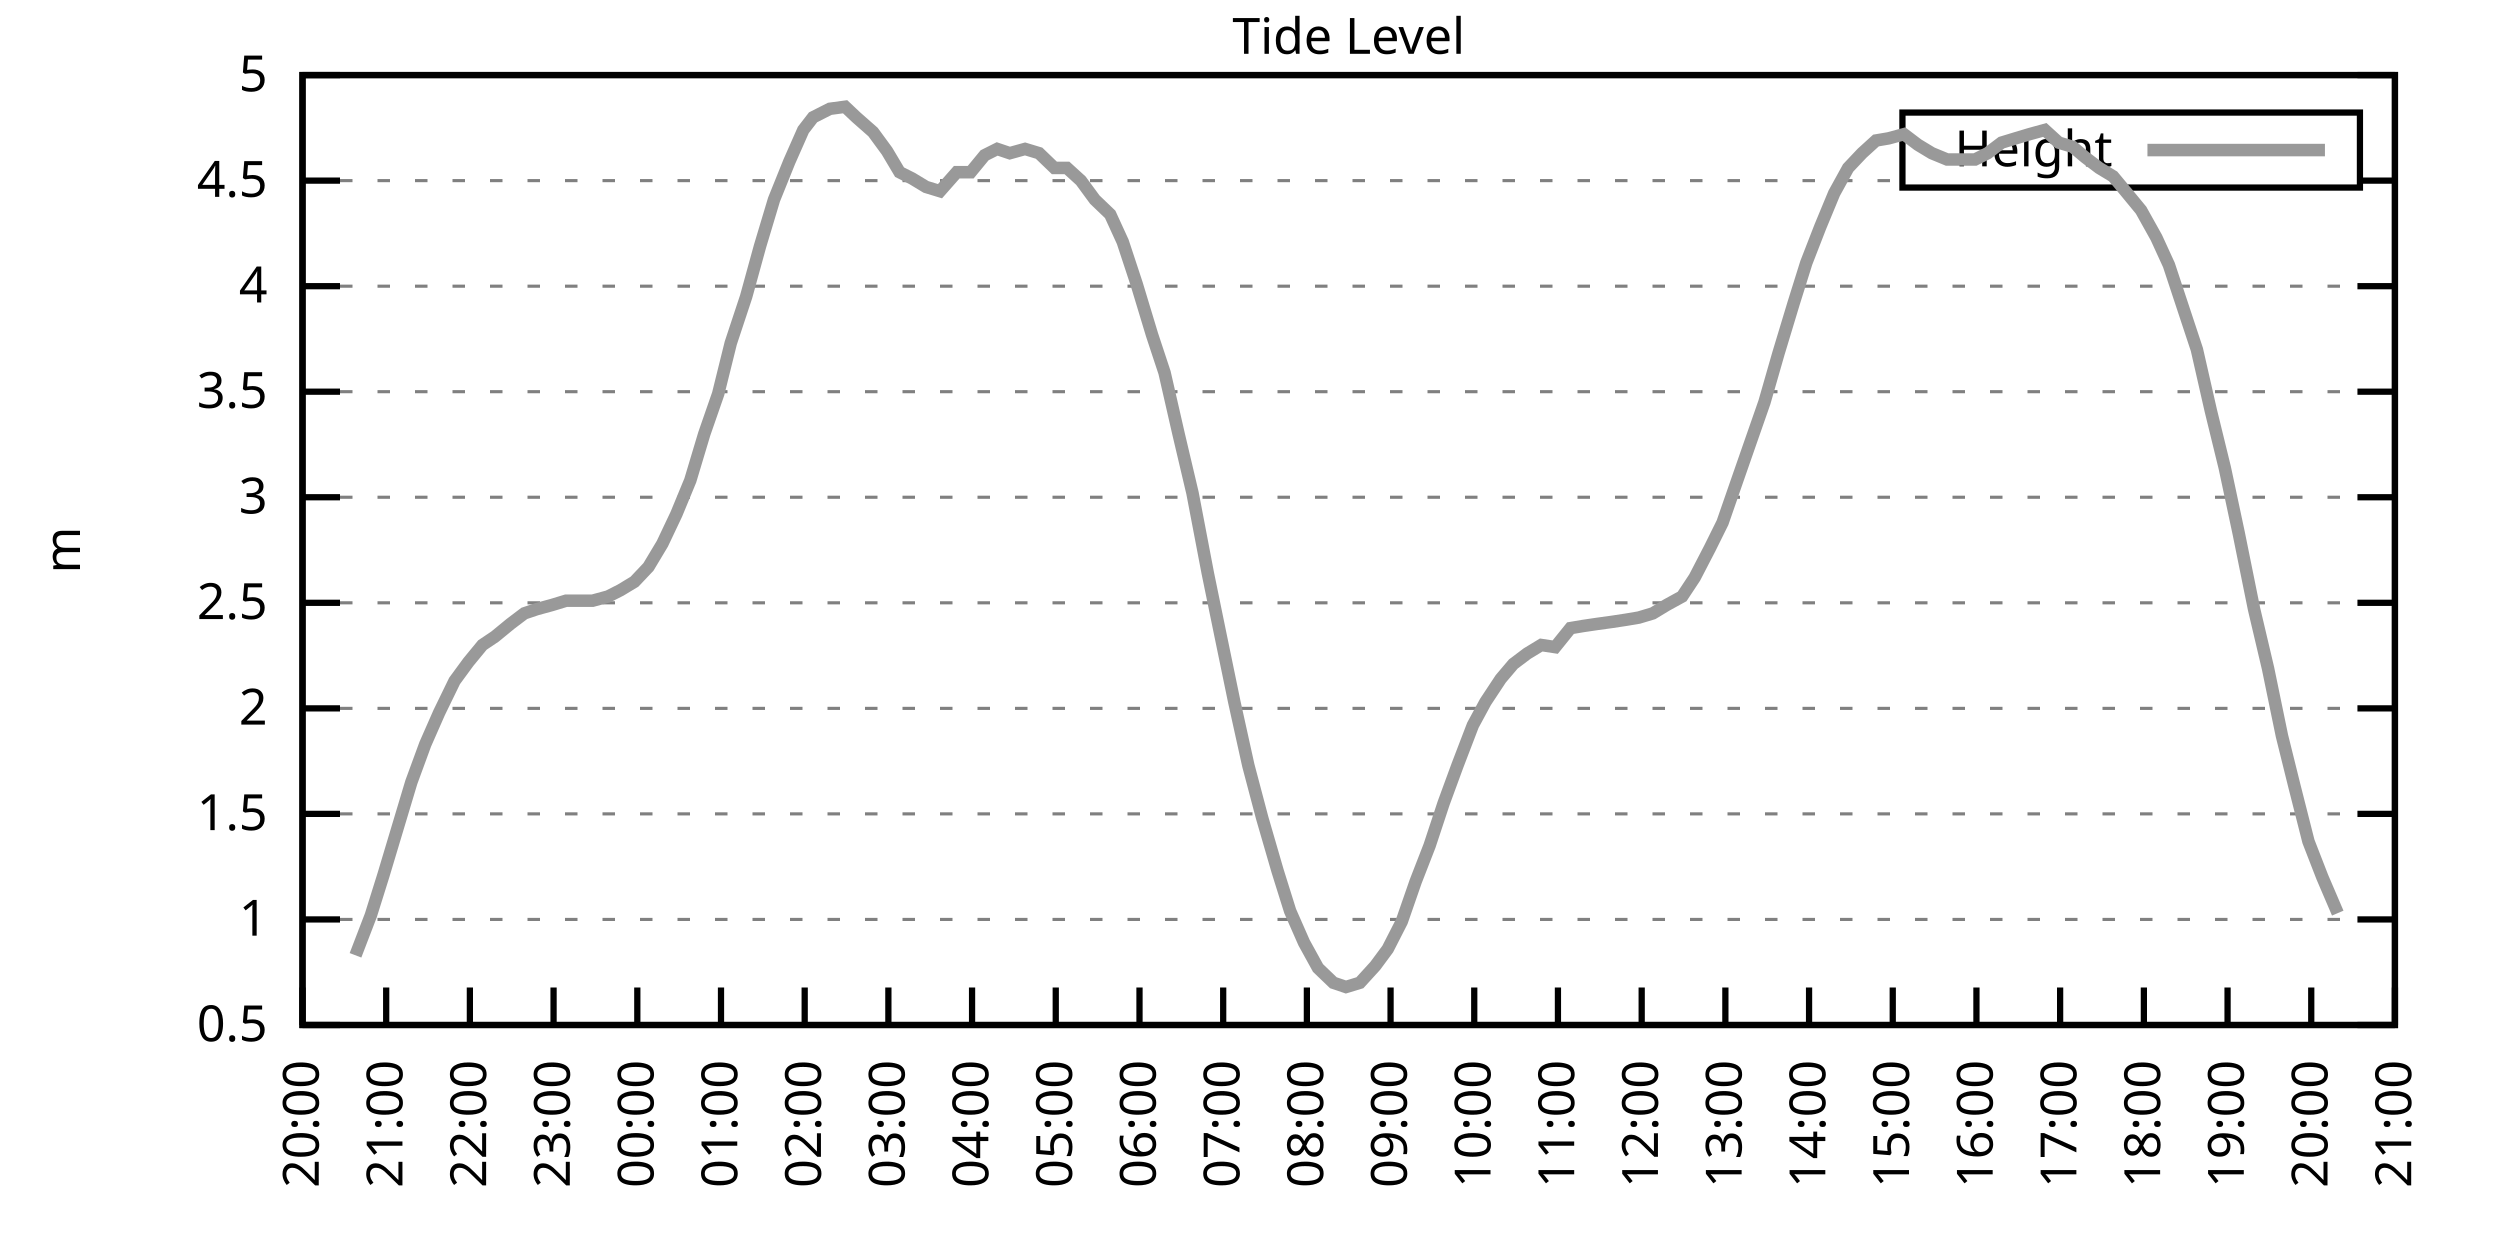
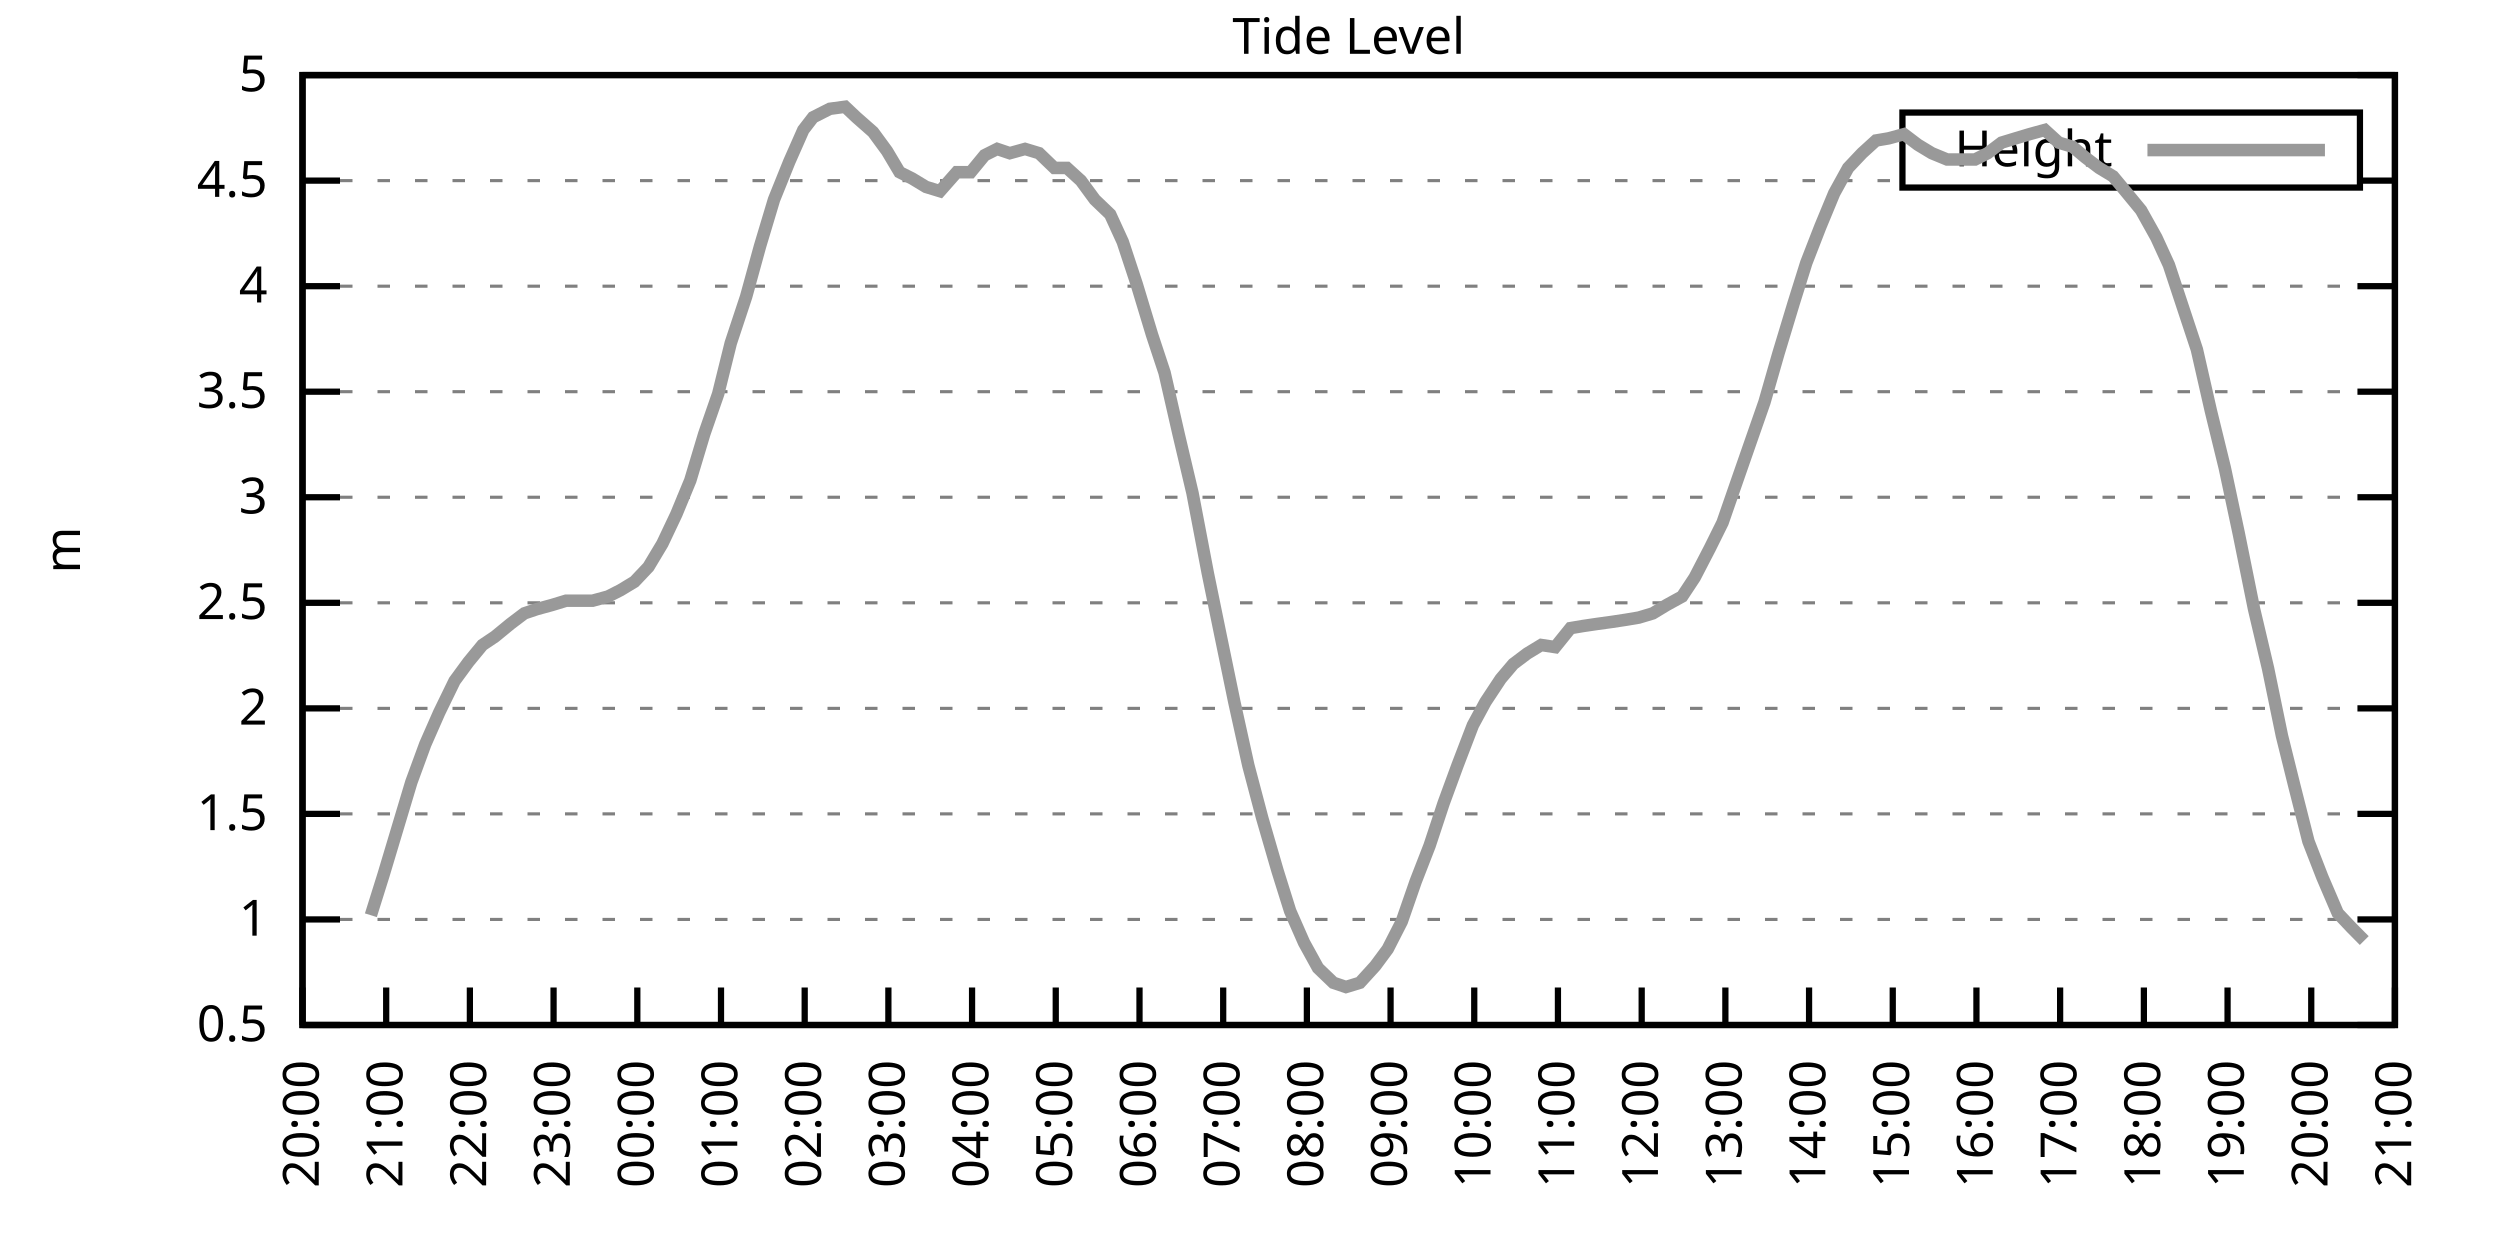
<svg xmlns="http://www.w3.org/2000/svg" xmlns:xlink="http://www.w3.org/1999/xlink" width="400" height="200" viewBox="0 0 400 200">
  <g id="gnuplot_canvas">
    <rect x="0" y="0" width="400" height="200" fill="none" />
    <defs>
      <circle id="gpDot" r="0.5" stroke-width="0.5" stroke="currentColor" />
      <path id="gpPt0" stroke-width="0.333" stroke="currentColor" d="M-1,0 h2 M0,-1 v2" />
      <path id="gpPt1" stroke-width="0.333" stroke="currentColor" d="M-1,-1 L1,1 M1,-1 L-1,1" />
      <path id="gpPt2" stroke-width="0.333" stroke="currentColor" d="M-1,0 L1,0 M0,-1 L0,1 M-1,-1 L1,1 M-1,1 L1,-1" />
      <rect id="gpPt3" stroke-width="0.333" stroke="currentColor" x="-1" y="-1" width="2" height="2" />
      <rect id="gpPt4" stroke-width="0.333" stroke="currentColor" fill="currentColor" x="-1" y="-1" width="2" height="2" />
      <circle id="gpPt5" stroke-width="0.333" stroke="currentColor" cx="0" cy="0" r="1" />
      <use xlink:href="#gpPt5" id="gpPt6" fill="currentColor" stroke="none" />
      <path id="gpPt7" stroke-width="0.333" stroke="currentColor" d="M0,-1.33 L-1.33,0.67 L1.33,0.67 z" />
      <use xlink:href="#gpPt7" id="gpPt8" fill="currentColor" stroke="none" />
      <use xlink:href="#gpPt7" id="gpPt9" stroke="currentColor" transform="rotate(180)" />
      <use xlink:href="#gpPt9" id="gpPt10" fill="currentColor" stroke="none" />
      <use xlink:href="#gpPt3" id="gpPt11" stroke="currentColor" transform="rotate(45)" />
      <use xlink:href="#gpPt11" id="gpPt12" fill="currentColor" stroke="none" />
      <path id="gpPt13" stroke-width="0.333" stroke="currentColor" d="M0,1.330 L1.265,0.411 L0.782,-1.067 L-0.782,-1.076 L-1.265,0.411 z" />
      <use xlink:href="#gpPt13" id="gpPt14" fill="currentColor" stroke="none" />
      <filter id="textbox" filterUnits="objectBoundingBox" x="0" y="0" height="1" width="1">
        <feFlood flood-color="white" flood-opacity="1" result="bgnd" />
        <feComposite in="SourceGraphic" in2="bgnd" operator="atop" />
      </filter>
      <filter id="greybox" filterUnits="objectBoundingBox" x="0" y="0" height="1" width="1">
        <feFlood flood-color="lightgrey" flood-opacity="1" result="grey" />
        <feComposite in="SourceGraphic" in2="grey" operator="atop" />
      </filter>
    </defs>
    <g fill="none" color="white" stroke="currentColor" stroke-width="1.00" stroke-linecap="butt" stroke-linejoin="miter">
</g>
    <g fill="none" color="black" stroke="currentColor" stroke-width="1.00" stroke-linecap="butt" stroke-linejoin="miter">
      <g stroke="none" shape-rendering="crispEdges">
        <polygon fill="rgb(255, 255, 255)" points="48.40,164.00 383.18,164.00 383.18,12.02 48.40,12.02 " />
      </g>
    </g>
    <g fill="none" color="black" stroke="currentColor" stroke-width="1.00" stroke-linecap="butt" stroke-linejoin="miter">
</g>
    <g fill="none" color="black" stroke="black" stroke-width="0.50" stroke-linecap="butt" stroke-linejoin="miter">
</g>
    <g fill="none" color="gray" stroke="currentColor" stroke-width="0.50" stroke-linecap="butt" stroke-linejoin="miter">
      <path stroke="gray" stroke-dasharray="2,4" class="gridline" d="M48.40,164.00 L383.19,164.00  " />
    </g>
    <g fill="none" color="gray" stroke="gray" stroke-width="1.00" stroke-linecap="butt" stroke-linejoin="miter">
</g>
    <g fill="none" color="black" stroke="currentColor" stroke-width="1.00" stroke-linecap="butt" stroke-linejoin="miter">
      <path stroke="black" d="M48.40,164.00 L54.40,164.00 M383.19,164.00 L377.19,164.00  " />
      <g transform="translate(42.80,166.60)" stroke="none" fill="black" font-family="Sans" font-size="8.00" text-anchor="end">
        <text>
          <tspan font-family="Sans"> 0.5</tspan>
        </text>
      </g>
    </g>
    <g fill="none" color="black" stroke="currentColor" stroke-width="1.00" stroke-linecap="butt" stroke-linejoin="miter">
</g>
    <g fill="none" color="black" stroke="black" stroke-width="0.50" stroke-linecap="butt" stroke-linejoin="miter">
</g>
    <g fill="none" color="gray" stroke="currentColor" stroke-width="0.50" stroke-linecap="butt" stroke-linejoin="miter">
      <path stroke="gray" stroke-dasharray="2,4" class="gridline" d="M48.40,147.11 L383.19,147.11  " />
    </g>
    <g fill="none" color="gray" stroke="gray" stroke-width="1.00" stroke-linecap="butt" stroke-linejoin="miter">
</g>
    <g fill="none" color="black" stroke="currentColor" stroke-width="1.00" stroke-linecap="butt" stroke-linejoin="miter">
      <path stroke="black" d="M48.40,147.11 L54.40,147.11 M383.19,147.11 L377.19,147.11  " />
      <g transform="translate(42.80,149.71)" stroke="none" fill="black" font-family="Sans" font-size="8.00" text-anchor="end">
        <text>
          <tspan font-family="Sans"> 1</tspan>
        </text>
      </g>
    </g>
    <g fill="none" color="black" stroke="currentColor" stroke-width="1.00" stroke-linecap="butt" stroke-linejoin="miter">
</g>
    <g fill="none" color="black" stroke="black" stroke-width="0.50" stroke-linecap="butt" stroke-linejoin="miter">
</g>
    <g fill="none" color="gray" stroke="currentColor" stroke-width="0.50" stroke-linecap="butt" stroke-linejoin="miter">
      <path stroke="gray" stroke-dasharray="2,4" class="gridline" d="M48.40,130.22 L383.19,130.22  " />
    </g>
    <g fill="none" color="gray" stroke="gray" stroke-width="1.00" stroke-linecap="butt" stroke-linejoin="miter">
</g>
    <g fill="none" color="black" stroke="currentColor" stroke-width="1.00" stroke-linecap="butt" stroke-linejoin="miter">
      <path stroke="black" d="M48.40,130.22 L54.40,130.22 M383.19,130.22 L377.19,130.22  " />
      <g transform="translate(42.80,132.82)" stroke="none" fill="black" font-family="Sans" font-size="8.00" text-anchor="end">
        <text>
          <tspan font-family="Sans"> 1.5</tspan>
        </text>
      </g>
    </g>
    <g fill="none" color="black" stroke="currentColor" stroke-width="1.00" stroke-linecap="butt" stroke-linejoin="miter">
</g>
    <g fill="none" color="black" stroke="black" stroke-width="0.50" stroke-linecap="butt" stroke-linejoin="miter">
</g>
    <g fill="none" color="gray" stroke="currentColor" stroke-width="0.50" stroke-linecap="butt" stroke-linejoin="miter">
      <path stroke="gray" stroke-dasharray="2,4" class="gridline" d="M48.40,113.34 L383.19,113.34  " />
    </g>
    <g fill="none" color="gray" stroke="gray" stroke-width="1.00" stroke-linecap="butt" stroke-linejoin="miter">
</g>
    <g fill="none" color="black" stroke="currentColor" stroke-width="1.00" stroke-linecap="butt" stroke-linejoin="miter">
      <path stroke="black" d="M48.40,113.34 L54.40,113.34 M383.19,113.34 L377.19,113.34  " />
      <g transform="translate(42.80,115.94)" stroke="none" fill="black" font-family="Sans" font-size="8.00" text-anchor="end">
        <text>
          <tspan font-family="Sans"> 2</tspan>
        </text>
      </g>
    </g>
    <g fill="none" color="black" stroke="currentColor" stroke-width="1.00" stroke-linecap="butt" stroke-linejoin="miter">
</g>
    <g fill="none" color="black" stroke="black" stroke-width="0.50" stroke-linecap="butt" stroke-linejoin="miter">
</g>
    <g fill="none" color="gray" stroke="currentColor" stroke-width="0.50" stroke-linecap="butt" stroke-linejoin="miter">
      <path stroke="gray" stroke-dasharray="2,4" class="gridline" d="M48.40,96.45 L383.19,96.45  " />
    </g>
    <g fill="none" color="gray" stroke="gray" stroke-width="1.00" stroke-linecap="butt" stroke-linejoin="miter">
</g>
    <g fill="none" color="black" stroke="currentColor" stroke-width="1.00" stroke-linecap="butt" stroke-linejoin="miter">
      <path stroke="black" d="M48.40,96.45 L54.40,96.45 M383.19,96.45 L377.19,96.45  " />
      <g transform="translate(42.80,99.05)" stroke="none" fill="black" font-family="Sans" font-size="8.00" text-anchor="end">
        <text>
          <tspan font-family="Sans"> 2.5</tspan>
        </text>
      </g>
    </g>
    <g fill="none" color="black" stroke="currentColor" stroke-width="1.00" stroke-linecap="butt" stroke-linejoin="miter">
</g>
    <g fill="none" color="black" stroke="black" stroke-width="0.50" stroke-linecap="butt" stroke-linejoin="miter">
</g>
    <g fill="none" color="gray" stroke="currentColor" stroke-width="0.50" stroke-linecap="butt" stroke-linejoin="miter">
      <path stroke="gray" stroke-dasharray="2,4" class="gridline" d="M48.40,79.56 L383.19,79.56  " />
    </g>
    <g fill="none" color="gray" stroke="gray" stroke-width="1.00" stroke-linecap="butt" stroke-linejoin="miter">
</g>
    <g fill="none" color="black" stroke="currentColor" stroke-width="1.00" stroke-linecap="butt" stroke-linejoin="miter">
      <path stroke="black" d="M48.40,79.56 L54.40,79.56 M383.19,79.56 L377.19,79.56  " />
      <g transform="translate(42.80,82.16)" stroke="none" fill="black" font-family="Sans" font-size="8.00" text-anchor="end">
        <text>
          <tspan font-family="Sans"> 3</tspan>
        </text>
      </g>
    </g>
    <g fill="none" color="black" stroke="currentColor" stroke-width="1.00" stroke-linecap="butt" stroke-linejoin="miter">
</g>
    <g fill="none" color="black" stroke="black" stroke-width="0.50" stroke-linecap="butt" stroke-linejoin="miter">
</g>
    <g fill="none" color="gray" stroke="currentColor" stroke-width="0.50" stroke-linecap="butt" stroke-linejoin="miter">
      <path stroke="gray" stroke-dasharray="2,4" class="gridline" d="M48.40,62.67 L383.19,62.67  " />
    </g>
    <g fill="none" color="gray" stroke="gray" stroke-width="1.00" stroke-linecap="butt" stroke-linejoin="miter">
</g>
    <g fill="none" color="black" stroke="currentColor" stroke-width="1.00" stroke-linecap="butt" stroke-linejoin="miter">
      <path stroke="black" d="M48.40,62.67 L54.40,62.67 M383.19,62.67 L377.19,62.67  " />
      <g transform="translate(42.80,65.27)" stroke="none" fill="black" font-family="Sans" font-size="8.00" text-anchor="end">
        <text>
          <tspan font-family="Sans"> 3.5</tspan>
        </text>
      </g>
    </g>
    <g fill="none" color="black" stroke="currentColor" stroke-width="1.00" stroke-linecap="butt" stroke-linejoin="miter">
</g>
    <g fill="none" color="black" stroke="black" stroke-width="0.50" stroke-linecap="butt" stroke-linejoin="miter">
</g>
    <g fill="none" color="gray" stroke="currentColor" stroke-width="0.50" stroke-linecap="butt" stroke-linejoin="miter">
      <path stroke="gray" stroke-dasharray="2,4" class="gridline" d="M48.40,45.79 L383.19,45.79  " />
    </g>
    <g fill="none" color="gray" stroke="gray" stroke-width="1.00" stroke-linecap="butt" stroke-linejoin="miter">
</g>
    <g fill="none" color="black" stroke="currentColor" stroke-width="1.00" stroke-linecap="butt" stroke-linejoin="miter">
      <path stroke="black" d="M48.40,45.79 L54.40,45.79 M383.19,45.79 L377.19,45.79  " />
      <g transform="translate(42.80,48.39)" stroke="none" fill="black" font-family="Sans" font-size="8.00" text-anchor="end">
        <text>
          <tspan font-family="Sans"> 4</tspan>
        </text>
      </g>
    </g>
    <g fill="none" color="black" stroke="currentColor" stroke-width="1.00" stroke-linecap="butt" stroke-linejoin="miter">
</g>
    <g fill="none" color="black" stroke="black" stroke-width="0.50" stroke-linecap="butt" stroke-linejoin="miter">
</g>
    <g fill="none" color="gray" stroke="currentColor" stroke-width="0.50" stroke-linecap="butt" stroke-linejoin="miter">
      <path stroke="gray" stroke-dasharray="2,4" class="gridline" d="M48.40,28.90 L304.39,28.90 M377.59,28.90 L383.19,28.90  " />
    </g>
    <g fill="none" color="gray" stroke="gray" stroke-width="1.00" stroke-linecap="butt" stroke-linejoin="miter">
</g>
    <g fill="none" color="black" stroke="currentColor" stroke-width="1.00" stroke-linecap="butt" stroke-linejoin="miter">
      <path stroke="black" d="M48.40,28.90 L54.40,28.90 M383.19,28.90 L377.19,28.90  " />
      <g transform="translate(42.80,31.50)" stroke="none" fill="black" font-family="Sans" font-size="8.00" text-anchor="end">
        <text>
          <tspan font-family="Sans"> 4.5</tspan>
        </text>
      </g>
    </g>
    <g fill="none" color="black" stroke="currentColor" stroke-width="1.00" stroke-linecap="butt" stroke-linejoin="miter">
</g>
    <g fill="none" color="black" stroke="black" stroke-width="0.50" stroke-linecap="butt" stroke-linejoin="miter">
</g>
    <g fill="none" color="gray" stroke="currentColor" stroke-width="0.50" stroke-linecap="butt" stroke-linejoin="miter">
      <path stroke="gray" stroke-dasharray="2,4" class="gridline" d="M48.40,12.01 L383.19,12.01  " />
    </g>
    <g fill="none" color="gray" stroke="gray" stroke-width="1.00" stroke-linecap="butt" stroke-linejoin="miter">
</g>
    <g fill="none" color="black" stroke="currentColor" stroke-width="1.00" stroke-linecap="butt" stroke-linejoin="miter">
      <path stroke="black" d="M48.40,12.01 L54.40,12.01 M383.19,12.01 L377.19,12.01  " />
      <g transform="translate(42.80,14.61)" stroke="none" fill="black" font-family="Sans" font-size="8.00" text-anchor="end">
        <text>
          <tspan font-family="Sans"> 5</tspan>
        </text>
      </g>
    </g>
    <g fill="none" color="black" stroke="currentColor" stroke-width="1.00" stroke-linecap="butt" stroke-linejoin="miter">
      <path stroke="black" d="M48.40,164.00 L48.40,158.00  " />
      <g transform="translate(51.00,169.60) rotate(270.00)" stroke="none" fill="black" font-family="Sans" font-size="8.00" text-anchor="end">
        <text>
          <tspan font-family="Sans">20:00</tspan>
        </text>
      </g>
    </g>
    <g fill="none" color="black" stroke="currentColor" stroke-width="1.00" stroke-linecap="butt" stroke-linejoin="miter">
      <path stroke="black" d="M61.79,164.00 L61.79,158.00  " />
      <g transform="translate(64.39,169.60) rotate(270.00)" stroke="none" fill="black" font-family="Sans" font-size="8.00" text-anchor="end">
        <text>
          <tspan font-family="Sans">21:00</tspan>
        </text>
      </g>
    </g>
    <g fill="none" color="black" stroke="currentColor" stroke-width="1.00" stroke-linecap="butt" stroke-linejoin="miter">
      <path stroke="black" d="M75.18,164.00 L75.18,158.00  " />
      <g transform="translate(77.78,169.60) rotate(270.00)" stroke="none" fill="black" font-family="Sans" font-size="8.00" text-anchor="end">
        <text>
          <tspan font-family="Sans">22:00</tspan>
        </text>
      </g>
    </g>
    <g fill="none" color="black" stroke="currentColor" stroke-width="1.00" stroke-linecap="butt" stroke-linejoin="miter">
      <path stroke="black" d="M88.57,164.00 L88.57,158.00  " />
      <g transform="translate(91.17,169.60) rotate(270.00)" stroke="none" fill="black" font-family="Sans" font-size="8.00" text-anchor="end">
        <text>
          <tspan font-family="Sans">23:00</tspan>
        </text>
      </g>
    </g>
    <g fill="none" color="black" stroke="currentColor" stroke-width="1.00" stroke-linecap="butt" stroke-linejoin="miter">
      <path stroke="black" d="M101.97,164.00 L101.97,158.00  " />
      <g transform="translate(104.57,169.60) rotate(270.00)" stroke="none" fill="black" font-family="Sans" font-size="8.00" text-anchor="end">
        <text>
          <tspan font-family="Sans">00:00</tspan>
        </text>
      </g>
    </g>
    <g fill="none" color="black" stroke="currentColor" stroke-width="1.00" stroke-linecap="butt" stroke-linejoin="miter">
      <path stroke="black" d="M115.36,164.00 L115.36,158.00  " />
      <g transform="translate(117.96,169.60) rotate(270.00)" stroke="none" fill="black" font-family="Sans" font-size="8.00" text-anchor="end">
        <text>
          <tspan font-family="Sans">01:00</tspan>
        </text>
      </g>
    </g>
    <g fill="none" color="black" stroke="currentColor" stroke-width="1.00" stroke-linecap="butt" stroke-linejoin="miter">
      <path stroke="black" d="M128.75,164.00 L128.75,158.00  " />
      <g transform="translate(131.35,169.60) rotate(270.00)" stroke="none" fill="black" font-family="Sans" font-size="8.00" text-anchor="end">
        <text>
          <tspan font-family="Sans">02:00</tspan>
        </text>
      </g>
    </g>
    <g fill="none" color="black" stroke="currentColor" stroke-width="1.00" stroke-linecap="butt" stroke-linejoin="miter">
      <path stroke="black" d="M142.14,164.00 L142.14,158.00  " />
      <g transform="translate(144.74,169.60) rotate(270.00)" stroke="none" fill="black" font-family="Sans" font-size="8.00" text-anchor="end">
        <text>
          <tspan font-family="Sans">03:00</tspan>
        </text>
      </g>
    </g>
    <g fill="none" color="black" stroke="currentColor" stroke-width="1.00" stroke-linecap="butt" stroke-linejoin="miter">
      <path stroke="black" d="M155.53,164.00 L155.53,158.00  " />
      <g transform="translate(158.13,169.60) rotate(270.00)" stroke="none" fill="black" font-family="Sans" font-size="8.00" text-anchor="end">
        <text>
          <tspan font-family="Sans">04:00</tspan>
        </text>
      </g>
    </g>
    <g fill="none" color="black" stroke="currentColor" stroke-width="1.00" stroke-linecap="butt" stroke-linejoin="miter">
      <path stroke="black" d="M168.92,164.00 L168.92,158.00  " />
      <g transform="translate(171.52,169.60) rotate(270.00)" stroke="none" fill="black" font-family="Sans" font-size="8.00" text-anchor="end">
        <text>
          <tspan font-family="Sans">05:00</tspan>
        </text>
      </g>
    </g>
    <g fill="none" color="black" stroke="currentColor" stroke-width="1.00" stroke-linecap="butt" stroke-linejoin="miter">
      <path stroke="black" d="M182.32,164.00 L182.32,158.00  " />
      <g transform="translate(184.92,169.60) rotate(270.00)" stroke="none" fill="black" font-family="Sans" font-size="8.00" text-anchor="end">
        <text>
          <tspan font-family="Sans">06:00</tspan>
        </text>
      </g>
    </g>
    <g fill="none" color="black" stroke="currentColor" stroke-width="1.00" stroke-linecap="butt" stroke-linejoin="miter">
      <path stroke="black" d="M195.71,164.00 L195.71,158.00  " />
      <g transform="translate(198.31,169.60) rotate(270.00)" stroke="none" fill="black" font-family="Sans" font-size="8.00" text-anchor="end">
        <text>
          <tspan font-family="Sans">07:00</tspan>
        </text>
      </g>
    </g>
    <g fill="none" color="black" stroke="currentColor" stroke-width="1.00" stroke-linecap="butt" stroke-linejoin="miter">
      <path stroke="black" d="M209.10,164.00 L209.10,158.00  " />
      <g transform="translate(211.70,169.60) rotate(270.00)" stroke="none" fill="black" font-family="Sans" font-size="8.00" text-anchor="end">
        <text>
          <tspan font-family="Sans">08:00</tspan>
        </text>
      </g>
    </g>
    <g fill="none" color="black" stroke="currentColor" stroke-width="1.00" stroke-linecap="butt" stroke-linejoin="miter">
      <path stroke="black" d="M222.49,164.00 L222.49,158.00  " />
      <g transform="translate(225.09,169.60) rotate(270.00)" stroke="none" fill="black" font-family="Sans" font-size="8.00" text-anchor="end">
        <text>
          <tspan font-family="Sans">09:00</tspan>
        </text>
      </g>
    </g>
    <g fill="none" color="black" stroke="currentColor" stroke-width="1.00" stroke-linecap="butt" stroke-linejoin="miter">
      <path stroke="black" d="M235.88,164.00 L235.88,158.00  " />
      <g transform="translate(238.48,169.60) rotate(270.00)" stroke="none" fill="black" font-family="Sans" font-size="8.00" text-anchor="end">
        <text>
          <tspan font-family="Sans">10:00</tspan>
        </text>
      </g>
    </g>
    <g fill="none" color="black" stroke="currentColor" stroke-width="1.00" stroke-linecap="butt" stroke-linejoin="miter">
      <path stroke="black" d="M249.27,164.00 L249.27,158.00  " />
      <g transform="translate(251.87,169.60) rotate(270.00)" stroke="none" fill="black" font-family="Sans" font-size="8.00" text-anchor="end">
        <text>
          <tspan font-family="Sans">11:00</tspan>
        </text>
      </g>
    </g>
    <g fill="none" color="black" stroke="currentColor" stroke-width="1.00" stroke-linecap="butt" stroke-linejoin="miter">
      <path stroke="black" d="M262.67,164.00 L262.67,158.00  " />
      <g transform="translate(265.27,169.60) rotate(270.00)" stroke="none" fill="black" font-family="Sans" font-size="8.00" text-anchor="end">
        <text>
          <tspan font-family="Sans">12:00</tspan>
        </text>
      </g>
    </g>
    <g fill="none" color="black" stroke="currentColor" stroke-width="1.00" stroke-linecap="butt" stroke-linejoin="miter">
      <path stroke="black" d="M276.06,164.00 L276.06,158.00  " />
      <g transform="translate(278.66,169.60) rotate(270.00)" stroke="none" fill="black" font-family="Sans" font-size="8.00" text-anchor="end">
        <text>
          <tspan font-family="Sans">13:00</tspan>
        </text>
      </g>
    </g>
    <g fill="none" color="black" stroke="currentColor" stroke-width="1.00" stroke-linecap="butt" stroke-linejoin="miter">
      <path stroke="black" d="M289.45,164.00 L289.45,158.00  " />
      <g transform="translate(292.05,169.60) rotate(270.00)" stroke="none" fill="black" font-family="Sans" font-size="8.00" text-anchor="end">
        <text>
          <tspan font-family="Sans">14:00</tspan>
        </text>
      </g>
    </g>
    <g fill="none" color="black" stroke="currentColor" stroke-width="1.00" stroke-linecap="butt" stroke-linejoin="miter">
      <path stroke="black" d="M302.84,164.00 L302.84,158.00  " />
      <g transform="translate(305.44,169.60) rotate(270.00)" stroke="none" fill="black" font-family="Sans" font-size="8.00" text-anchor="end">
        <text>
          <tspan font-family="Sans">15:00</tspan>
        </text>
      </g>
    </g>
    <g fill="none" color="black" stroke="currentColor" stroke-width="1.00" stroke-linecap="butt" stroke-linejoin="miter">
      <path stroke="black" d="M316.23,164.00 L316.23,158.00  " />
      <g transform="translate(318.83,169.60) rotate(270.00)" stroke="none" fill="black" font-family="Sans" font-size="8.00" text-anchor="end">
        <text>
          <tspan font-family="Sans">16:00</tspan>
        </text>
      </g>
    </g>
    <g fill="none" color="black" stroke="currentColor" stroke-width="1.00" stroke-linecap="butt" stroke-linejoin="miter">
      <path stroke="black" d="M329.62,164.00 L329.62,158.00  " />
      <g transform="translate(332.22,169.60) rotate(270.00)" stroke="none" fill="black" font-family="Sans" font-size="8.00" text-anchor="end">
        <text>
          <tspan font-family="Sans">17:00</tspan>
        </text>
      </g>
    </g>
    <g fill="none" color="black" stroke="currentColor" stroke-width="1.00" stroke-linecap="butt" stroke-linejoin="miter">
      <path stroke="black" d="M343.02,164.00 L343.02,158.00  " />
      <g transform="translate(345.62,169.60) rotate(270.00)" stroke="none" fill="black" font-family="Sans" font-size="8.00" text-anchor="end">
        <text>
          <tspan font-family="Sans">18:00</tspan>
        </text>
      </g>
    </g>
    <g fill="none" color="black" stroke="currentColor" stroke-width="1.00" stroke-linecap="butt" stroke-linejoin="miter">
      <path stroke="black" d="M356.41,164.00 L356.41,158.00  " />
      <g transform="translate(359.01,169.60) rotate(270.00)" stroke="none" fill="black" font-family="Sans" font-size="8.00" text-anchor="end">
        <text>
          <tspan font-family="Sans">19:00</tspan>
        </text>
      </g>
    </g>
    <g fill="none" color="black" stroke="currentColor" stroke-width="1.00" stroke-linecap="butt" stroke-linejoin="miter">
      <path stroke="black" d="M369.80,164.00 L369.80,158.00  " />
      <g transform="translate(372.40,169.60) rotate(270.00)" stroke="none" fill="black" font-family="Sans" font-size="8.00" text-anchor="end">
        <text>
          <tspan font-family="Sans">20:00</tspan>
        </text>
      </g>
    </g>
    <g fill="none" color="black" stroke="currentColor" stroke-width="1.00" stroke-linecap="butt" stroke-linejoin="miter">
      <path stroke="black" d="M383.19,164.00 L383.19,158.00  " />
      <g transform="translate(385.79,169.60) rotate(270.00)" stroke="none" fill="black" font-family="Sans" font-size="8.00" text-anchor="end">
        <text>
          <tspan font-family="Sans">21:00</tspan>
        </text>
      </g>
    </g>
    <g fill="none" color="black" stroke="currentColor" stroke-width="1.00" stroke-linecap="butt" stroke-linejoin="miter">
</g>
    <g fill="none" color="black" stroke="currentColor" stroke-width="1.00" stroke-linecap="butt" stroke-linejoin="miter">
      <path stroke="black" d="M48.40,12.01 L48.40,164.00 L383.19,164.00 L383.19,12.01 L48.40,12.01 Z  " />
    </g>
    <g fill="none" color="black" stroke="currentColor" stroke-width="1.00" stroke-linecap="butt" stroke-linejoin="miter">
</g>
    <g fill="none" color="black" stroke="currentColor" stroke-width="1.00" stroke-linecap="butt" stroke-linejoin="miter">
      <path stroke="black" d="M304.39,30.01 L304.39,18.01 L377.59,18.01 L377.59,30.01 L304.39,30.01 Z  " />
    </g>
    <g id="Tide_level_plot_1">
      <g fill="none" color="white" stroke="black" stroke-width="2.00" stroke-linecap="butt" stroke-linejoin="miter">
</g>
      <g fill="none" color="black" stroke="currentColor" stroke-width="2.00" stroke-linecap="butt" stroke-linejoin="miter">
        <g transform="translate(337.99,26.61)" stroke="none" fill="black" font-family="Sans" font-size="8.00" text-anchor="end">
          <text>
            <tspan font-family="Sans">Height</tspan>
          </text>
        </g>
      </g>
      <g fill="none" color="black" stroke="currentColor" stroke-width="2.00" stroke-linecap="butt" stroke-linejoin="miter">
-         <path stroke="rgb(153, 153, 153)" d="M343.59,24.01 L371.99,24.01 M56.88,152.85 L59.34,146.44 L61.35,140.02 L63.58,132.59 L65.81,125.16 L68.04,119.08   L70.27,114.01 L72.73,108.95 L74.96,105.91 L77.19,103.20 L79.20,101.85 L81.66,99.83 L83.89,98.14 L85.90,97.46   L88.35,96.79 L90.58,96.11 L92.59,96.11 L94.82,96.11 L97.28,95.44 L99.29,94.42 L101.52,93.07 L103.75,90.71   L105.98,86.99 L108.22,82.26 L110.45,76.86 L112.68,69.43 L114.91,63.01 L116.92,54.90 L119.38,47.47 L121.61,39.37   L123.84,31.94 L126.29,25.86 L128.53,20.79 L130.09,18.77 L132.77,17.41 L135.22,17.08 L137.01,18.77 L139.69,21.13   L141.92,24.17 L143.93,27.55 L145.94,28.56 L148.17,29.91 L150.40,30.59 L153.08,27.55 L155.31,27.55 L157.54,24.84   L159.55,23.83 L161.56,24.51 L164.01,23.83 L166.25,24.51 L168.70,26.87 L170.71,26.87 L172.94,28.90 L175.17,31.94   L177.63,34.30 L179.64,38.69 L181.87,45.45 L184.32,53.55 L186.33,59.63 L188.57,69.43 L190.80,78.89 L193.25,91.72   L195.26,101.52 L197.49,112.32 L199.73,122.46 L201.96,130.90 L204.41,139.34 L206.42,145.76 L208.65,150.83 L210.88,154.88   L213.34,157.24 L215.35,157.92 L217.58,157.24 L220.04,154.54 L222.04,151.84 L224.28,147.45 L226.51,141.03 L228.74,135.29   L230.97,128.54 L233.20,122.46 L235.66,116.04 L237.67,112.32 L240.12,108.61 L242.13,106.24 L244.36,104.56 L246.60,103.20   L248.83,103.54 L251.28,100.50 L253.29,100.16 L255.52,99.83 L257.98,99.49 L260.21,99.15 L262.22,98.81 L264.45,98.14   L266.68,96.79 L269.14,95.44 L271.15,92.40 L273.60,87.67 L275.61,83.61 L278.07,76.52 L280.07,70.78 L282.31,64.36   L284.54,56.59 L286.99,48.49 L289.00,42.07 L291.23,36.33 L293.47,30.92 L295.70,26.87 L297.93,24.51 L300.16,22.48   L302.17,22.14 L304.63,21.47 L306.86,23.16 L309.09,24.51 L311.54,25.52 L313.55,25.52 L316.01,25.52 L318.02,24.51   L320.25,22.82 L322.48,22.14 L324.71,21.47 L327.17,20.79 L329.40,22.82 L331.63,23.49 L333.64,25.18 L335.87,26.87   L338.10,28.22 L340.34,30.92 L342.57,33.63 L345.02,38.02 L347.03,42.41 L351.50,55.92 L353.73,65.71 L355.96,74.83   L358.19,85.30 L360.65,97.46 L362.88,106.92 L365.11,117.73 L367.12,125.83 L369.35,134.62 L371.58,140.36 L374.04,146.10    " />
+         <path stroke="rgb(153, 153, 153)" d="M343.59,24.01 L371.99,24.01 M59.34,146.44 L61.35,140.02 L63.58,132.59 L65.81,125.16 L68.04,119.08 L70.27,114.01   L72.73,108.95 L74.96,105.91 L77.19,103.20 L79.20,101.85 L81.66,99.83 L83.89,98.14 L85.90,97.46 L88.35,96.79   L90.58,96.11 L92.59,96.11 L94.82,96.11 L97.28,95.44 L99.29,94.42 L101.52,93.07 L103.75,90.71 L105.98,86.99   L108.22,82.26 L110.45,76.86 L112.68,69.43 L114.91,63.01 L116.92,54.90 L119.38,47.47 L121.61,39.37 L123.84,31.94   L126.29,25.86 L128.53,20.79 L130.09,18.77 L132.77,17.41 L135.22,17.08 L137.01,18.77 L139.69,21.13 L141.92,24.17   L143.93,27.55 L145.94,28.56 L148.17,29.91 L150.40,30.59 L153.08,27.55 L155.31,27.55 L157.54,24.84 L159.55,23.83   L161.56,24.51 L164.01,23.83 L166.25,24.51 L168.70,26.87 L170.71,26.87 L172.94,28.90 L175.17,31.94 L177.63,34.30   L179.64,38.69 L181.87,45.45 L184.32,53.55 L186.33,59.63 L188.57,69.43 L190.80,78.89 L193.25,91.72 L195.26,101.52   L197.49,112.32 L199.73,122.46 L201.96,130.90 L204.41,139.34 L206.42,145.76 L208.65,150.83 L210.88,154.88 L213.34,157.24   L215.35,157.92 L217.58,157.24 L220.04,154.54 L222.04,151.84 L224.28,147.45 L226.51,141.03 L228.74,135.29 L230.97,128.54   L233.20,122.46 L235.66,116.04 L237.67,112.32 L240.12,108.61 L242.13,106.24 L244.36,104.56 L246.60,103.20 L248.83,103.54   L251.28,100.50 L253.29,100.16 L255.52,99.83 L257.98,99.49 L260.21,99.15 L262.22,98.81 L264.45,98.14 L266.68,96.79   L269.14,95.44 L271.15,92.40 L273.60,87.67 L275.61,83.61 L278.07,76.52 L280.07,70.78 L282.31,64.36 L284.54,56.59   L286.99,48.49 L289.00,42.07 L291.23,36.33 L293.47,30.92 L295.70,26.87 L297.93,24.51 L300.16,22.48 L302.17,22.14   L304.63,21.47 L306.86,23.16 L309.09,24.51 L311.54,25.52 L313.55,25.52 L316.01,25.52 L318.02,24.51 L320.25,22.82   L322.48,22.14 L324.71,21.47 L327.17,20.79 L329.40,22.82 L331.63,23.49 L333.64,25.18 L335.87,26.87 L338.10,28.22   L340.34,30.92 L342.57,33.63 L345.02,38.02 L347.03,42.41 L351.50,55.92 L353.73,65.71 L355.96,74.83 L358.19,85.30   L360.65,97.46 L362.88,106.92 L365.11,117.73 L367.12,125.83 L369.35,134.62 L371.58,140.36 L374.04,146.10 L376.27,148.46   L378.28,150.49  " />
      </g>
    </g>
    <g fill="none" color="black" stroke="currentColor" stroke-width="2.00" stroke-linecap="butt" stroke-linejoin="miter">
</g>
    <g fill="none" color="black" stroke="black" stroke-width="1.00" stroke-linecap="butt" stroke-linejoin="miter">
</g>
    <g fill="none" color="black" stroke="currentColor" stroke-width="1.00" stroke-linecap="butt" stroke-linejoin="miter">
      <path stroke="black" d="M48.40,12.01 L48.40,164.00 L383.19,164.00 L383.19,12.01 L48.40,12.01 Z  " />
      <g transform="translate(12.80,88.01) rotate(270.00)" stroke="none" fill="black" font-family="Sans" font-size="8.00" text-anchor="middle">
        <text>
          <tspan font-family="Sans">m</tspan>
        </text>
      </g>
    </g>
    <g fill="none" color="black" stroke="currentColor" stroke-width="1.00" stroke-linecap="butt" stroke-linejoin="miter">
</g>
    <g fill="none" color="black" stroke="currentColor" stroke-width="1.00" stroke-linecap="butt" stroke-linejoin="miter">
      <g transform="translate(215.79,8.61)" stroke="none" fill="black" font-family="Sans" font-size="8.00" text-anchor="middle">
        <text>
          <tspan font-family="Sans">Tide Level</tspan>
        </text>
      </g>
    </g>
    <g fill="none" color="black" stroke="currentColor" stroke-width="1.00" stroke-linecap="butt" stroke-linejoin="miter">
</g>
  </g>
</svg>
